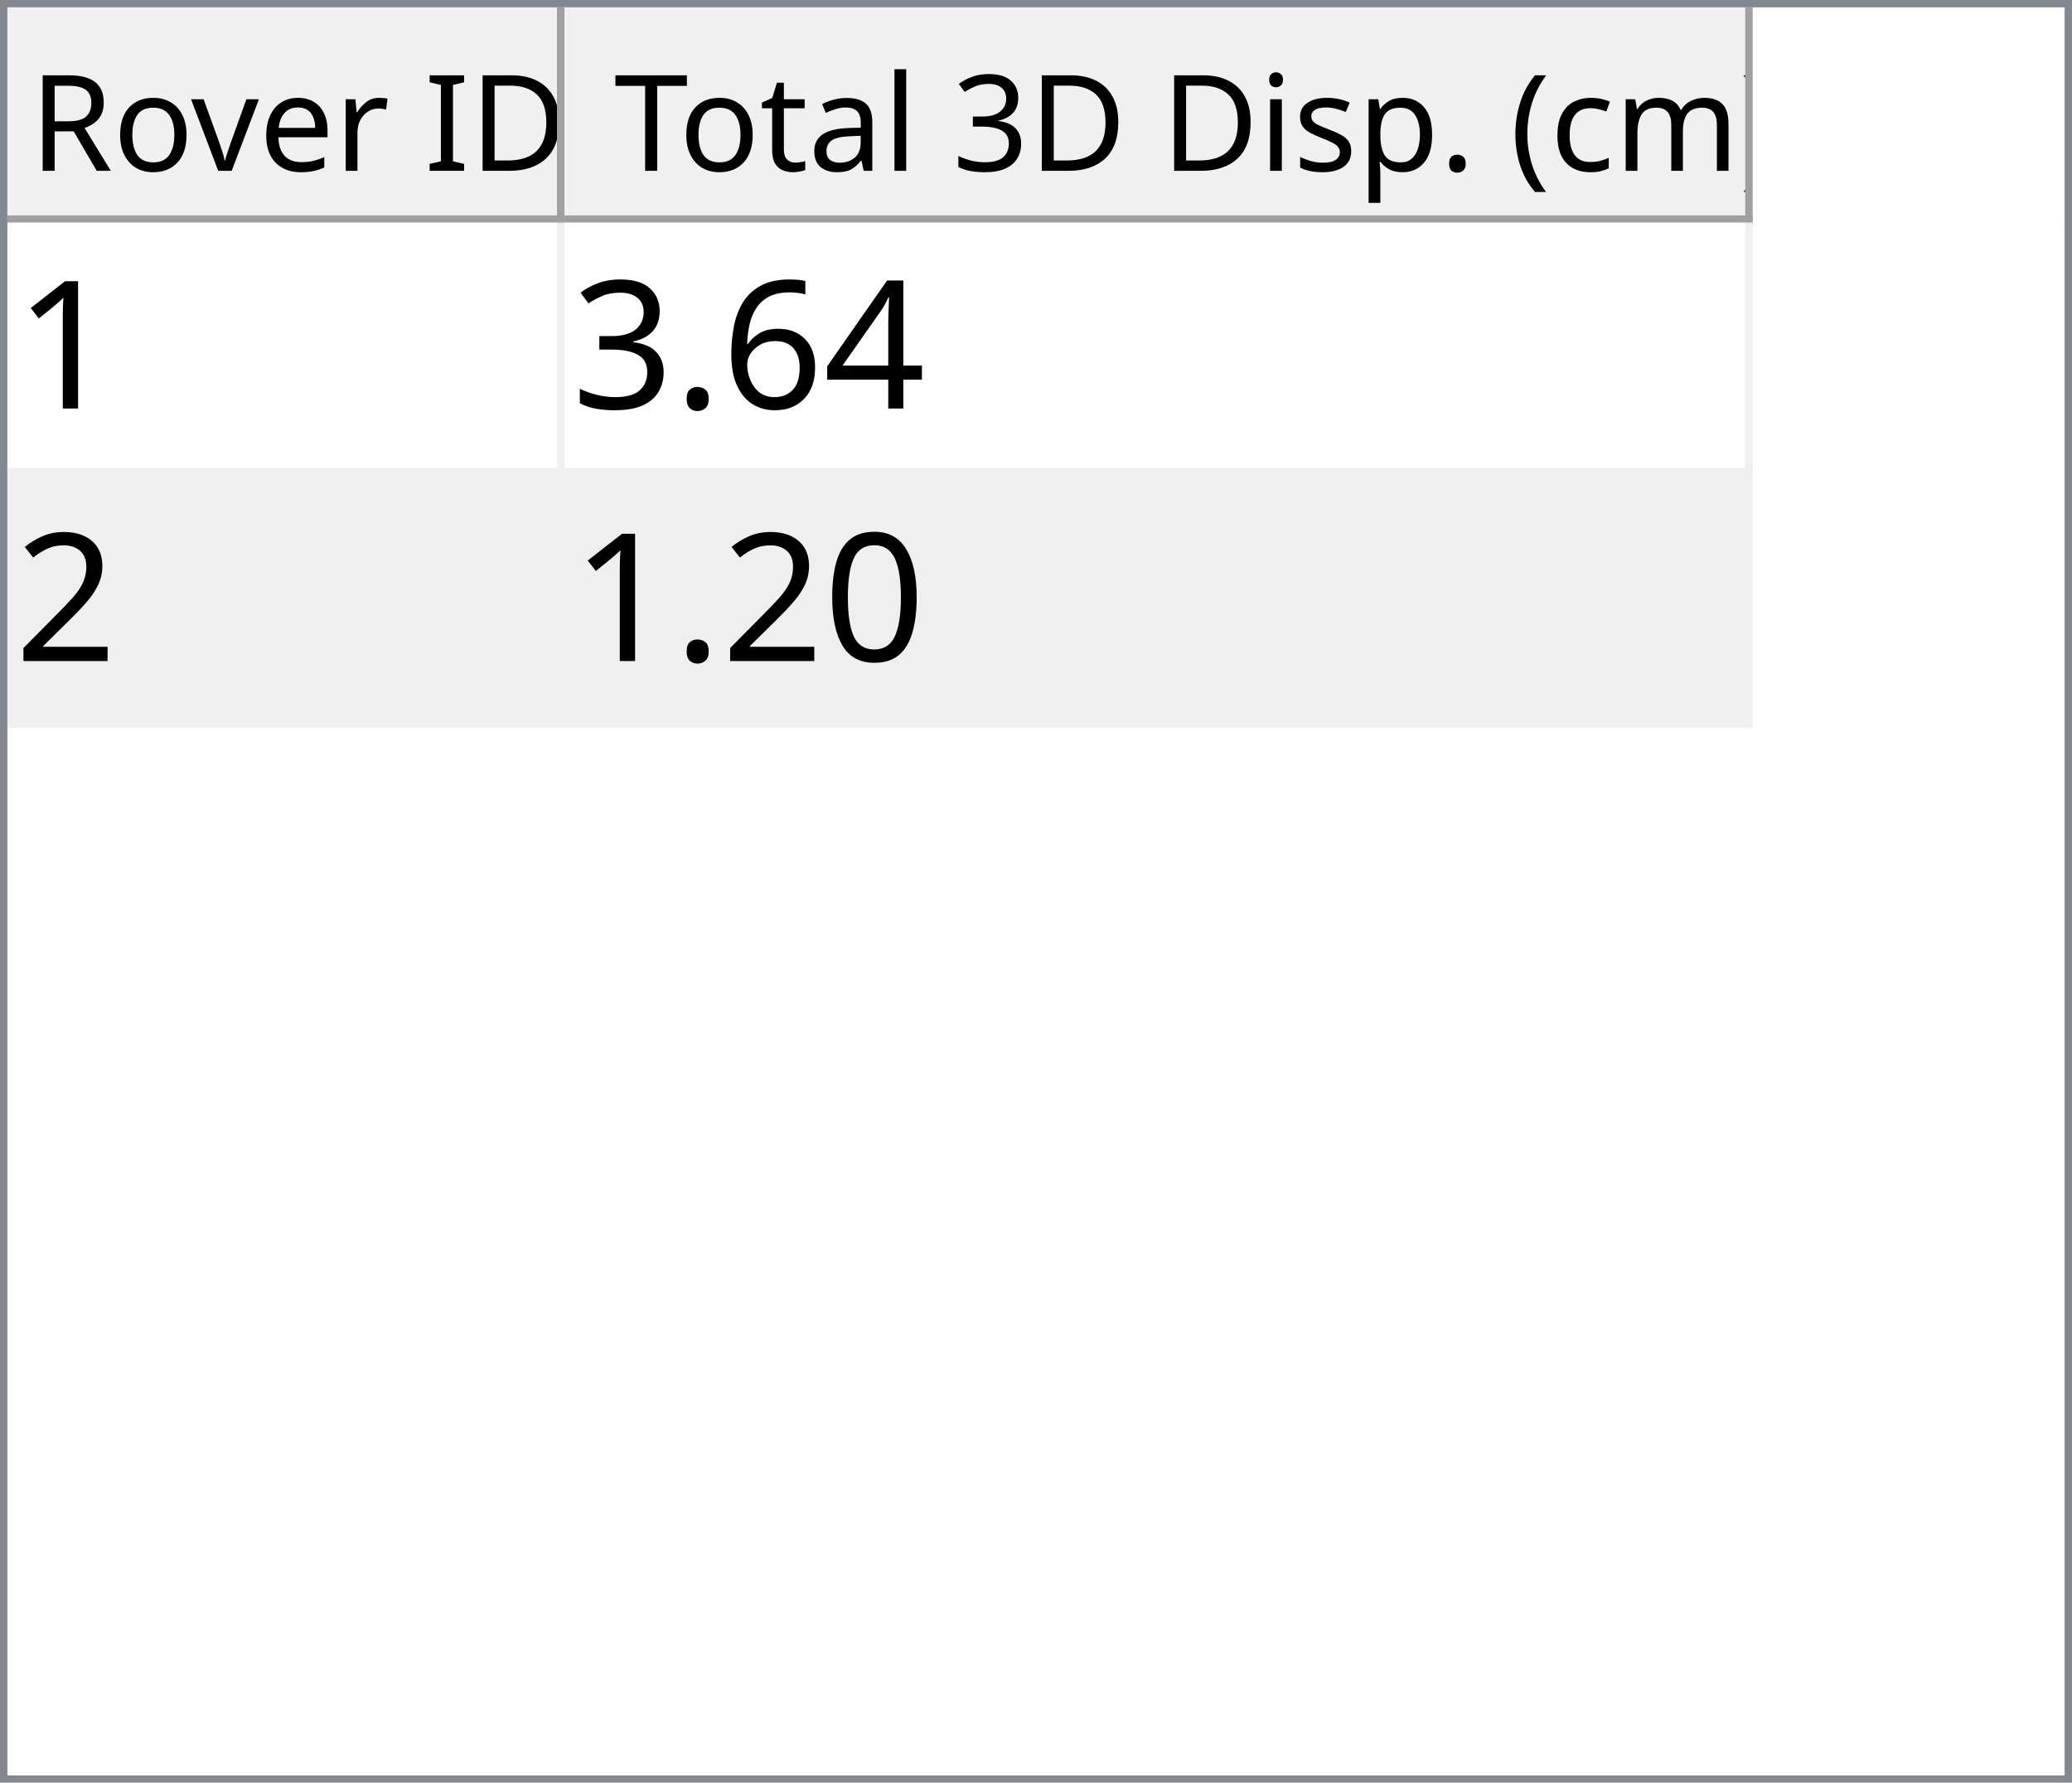
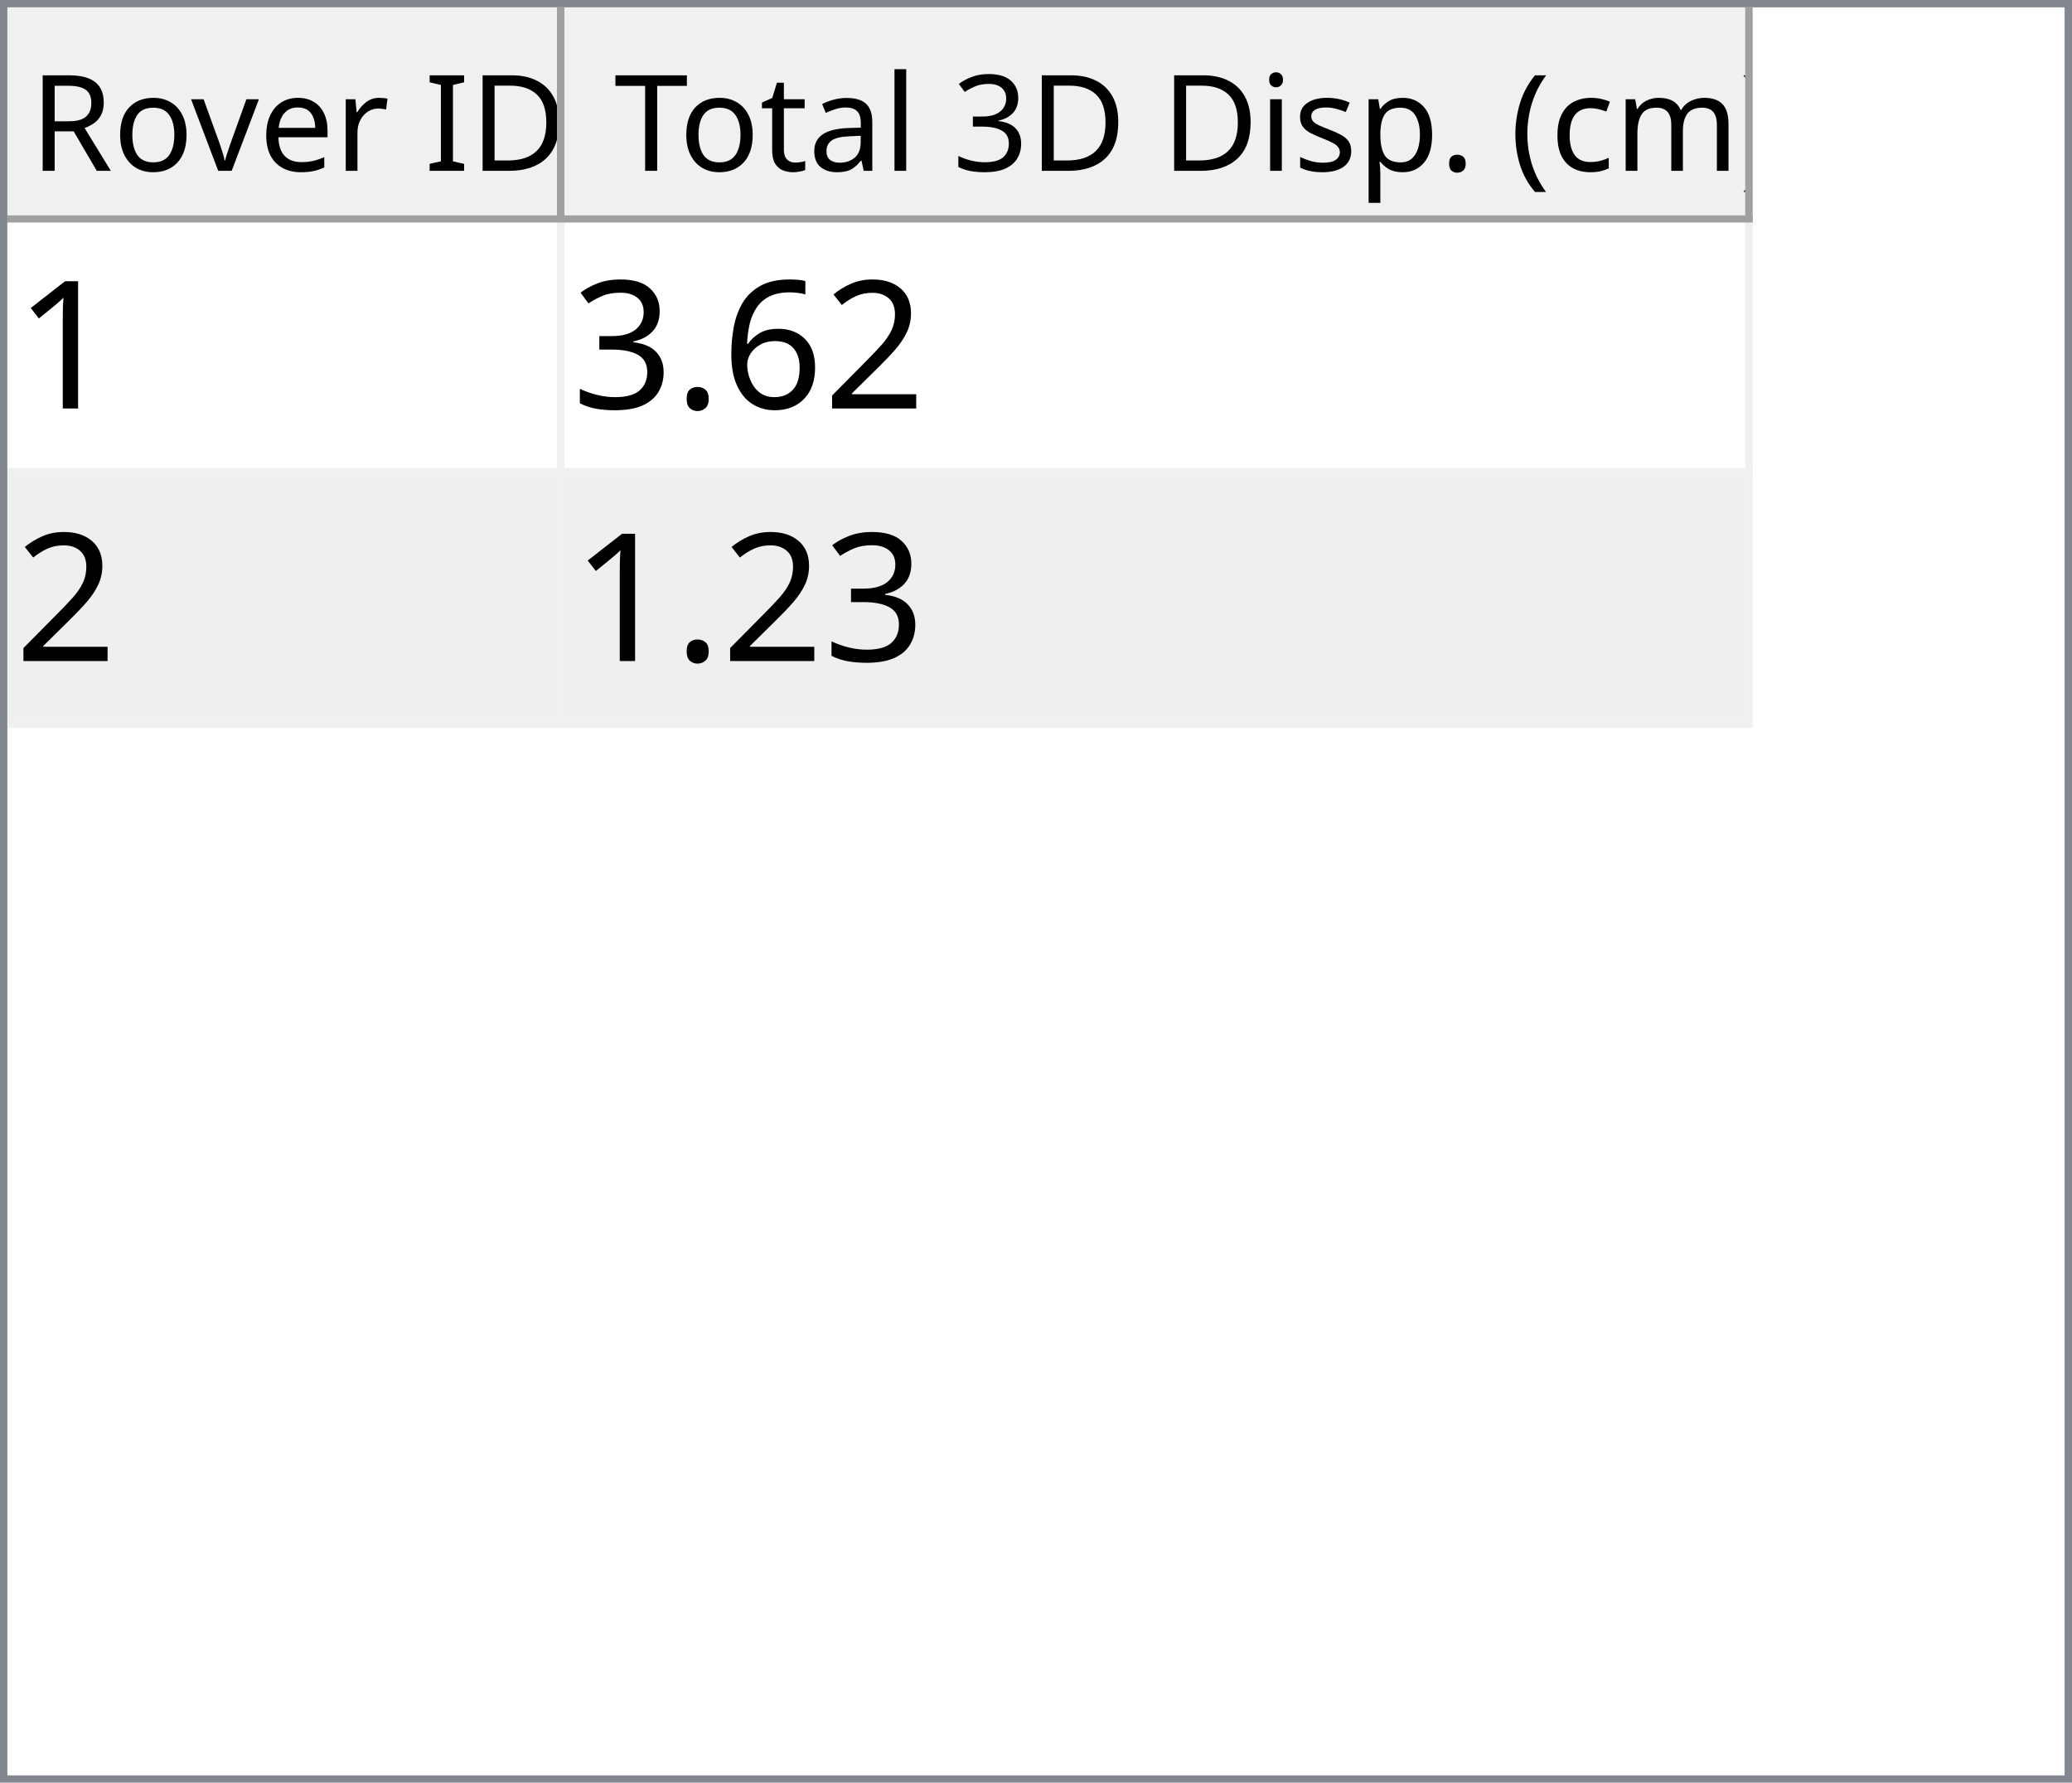
<svg xmlns="http://www.w3.org/2000/svg" style="fill-opacity:1; color-rendering:auto; color-interpolation:auto; text-rendering:auto; stroke:black; stroke-linecap:square; stroke-miterlimit:10; shape-rendering:auto; stroke-opacity:1; fill:black; stroke-dasharray:none; font-weight:normal; stroke-width:1; font-family:'Dialog'; font-style:normal; stroke-linejoin:miter; font-size:12px; stroke-dashoffset:0; image-rendering:auto;" width="279" height="240">
  <defs id="genericDefs" />
  <g>
    <defs id="defs1">
      <clipPath clipPathUnits="userSpaceOnUse" id="clipPath1">
        <path d="M0 0 L279 0 L279 240 L0 240 L0 0 Z" />
      </clipPath>
      <clipPath clipPathUnits="userSpaceOnUse" id="clipPath2">
        <path d="M0 0 L0 240 L279 240 L279 0 Z" />
      </clipPath>
      <clipPath clipPathUnits="userSpaceOnUse" id="clipPath3">
        <path d="M0 0 L0 29 L277 29 L277 0 Z" />
      </clipPath>
      <clipPath clipPathUnits="userSpaceOnUse" id="clipPath4">
        <path d="M0 0 L0 29 L75 29 L75 0 Z" />
      </clipPath>
      <clipPath clipPathUnits="userSpaceOnUse" id="clipPath5">
        <path d="M1 1 L1 28 L74 28 L74 1 Z" />
      </clipPath>
      <clipPath clipPathUnits="userSpaceOnUse" id="clipPath6">
        <path d="M0 0 L0 27 L73 27 L73 0 Z" />
      </clipPath>
      <clipPath clipPathUnits="userSpaceOnUse" id="clipPath7">
        <path d="M-0.5 -0.5 L-0.5 28.5 L74.5 28.5 L74.5 -0.5 Z" />
      </clipPath>
      <clipPath clipPathUnits="userSpaceOnUse" id="clipPath8">
        <path d="M0 0 L0 29 L160 29 L160 0 Z" />
      </clipPath>
      <clipPath clipPathUnits="userSpaceOnUse" id="clipPath9">
        <path d="M1 1 L1 28 L159 28 L159 1 Z" />
      </clipPath>
      <clipPath clipPathUnits="userSpaceOnUse" id="clipPath10">
        <path d="M0 0 L0 27 L158 27 L158 0 Z" />
      </clipPath>
      <clipPath clipPathUnits="userSpaceOnUse" id="clipPath11">
        <path d="M-0.5 -0.5 L-0.5 28.5 L159.5 28.5 L159.5 -0.5 Z" />
      </clipPath>
      <clipPath clipPathUnits="userSpaceOnUse" id="clipPath12">
        <path d="M0 0 L0 209 L277 209 L277 0 Z" />
      </clipPath>
      <clipPath clipPathUnits="userSpaceOnUse" id="clipPath13">
        <path d="M0 0 L0 68 L235 68 L235 0 Z" />
      </clipPath>
      <clipPath clipPathUnits="userSpaceOnUse" id="clipPath14">
        <path d="M-0.5 -0.5 L-0.5 67.5 L234.5 67.5 L234.5 -0.5 Z" />
      </clipPath>
      <clipPath clipPathUnits="userSpaceOnUse" id="clipPath15">
        <path d="M0 0 L0 33 L74 33 L74 0 Z" />
      </clipPath>
      <clipPath clipPathUnits="userSpaceOnUse" id="clipPath16">
        <path d="M0 0 L0 33 L159 33 L159 0 Z" />
      </clipPath>
      <font horiz-adv-x="64.551" id="font1">
        <font-face ascent="107.91" descent="25.098" units-per-em="100" style="font-style:normal; font-family:Segoe UI; font-weight:normal;" />
        <missing-glyph horiz-adv-x="64.551" d="M8.109 0 L8.109 68.266 L56.453 68.266 L56.453 0 L8.109 0 ZM15.328 7.234 L49.219 7.234 L49.219 61.031 L15.328 61.031 L15.328 7.234 Z" />
        <glyph unicode="D" horiz-adv-x="70.117" d="M9.188 0 L9.188 70.016 L28.516 70.016 Q65.531 70.016 65.531 35.891 Q65.531 19.672 55.25 9.836 Q44.969 0 27.734 0 L9.188 0 ZM17.391 62.594 L17.391 7.422 L27.828 7.422 Q41.609 7.422 49.273 14.797 Q56.938 22.172 56.938 35.688 Q56.938 62.594 28.328 62.594 L17.391 62.594 Z" />
        <glyph unicode="I" horiz-adv-x="26.611" d="M17.391 0 L9.188 0 L9.188 70.016 L17.391 70.016 L17.391 0 Z" />
        <glyph unicode=" " horiz-adv-x="27.393" d="" />
        <glyph unicode="r" horiz-adv-x="34.766" d="M34.188 41.891 Q32.078 43.5 28.125 43.5 Q23 43.5 19.555 38.672 Q16.109 33.844 16.109 25.484 L16.109 0 L8.109 0 L8.109 50 L16.109 50 L16.109 39.703 L16.312 39.703 Q18.016 44.969 21.531 47.922 Q25.047 50.875 29.391 50.875 Q32.516 50.875 34.188 50.203 L34.188 41.891 Z" />
        <glyph unicode="e" horiz-adv-x="52.295" d="M48.297 23 L12.984 23 Q13.188 14.656 17.484 10.109 Q21.781 5.562 29.297 5.562 Q37.75 5.562 44.828 11.141 L44.828 3.609 Q38.234 -1.172 27.391 -1.172 Q16.797 -1.172 10.742 5.641 Q4.688 12.453 4.688 24.812 Q4.688 36.469 11.305 43.82 Q17.922 51.172 27.734 51.172 Q37.547 51.172 42.922 44.828 Q48.297 38.484 48.297 27.203 L48.297 23 ZM40.094 29.781 Q40.047 36.719 36.75 40.578 Q33.453 44.438 27.594 44.438 Q21.922 44.438 17.969 40.383 Q14.016 36.328 13.094 29.781 L40.094 29.781 Z" />
        <glyph unicode="v" horiz-adv-x="47.9" d="M47.406 50 L27.484 0 L19.625 0 L0.688 50 L9.469 50 L22.172 13.672 Q23.578 9.672 23.922 6.688 L24.125 6.688 Q24.609 10.453 25.688 13.484 L38.969 50 L47.406 50 Z" />
        <glyph unicode="o" horiz-adv-x="58.594" d="M29 -1.172 Q17.922 -1.172 11.305 5.836 Q4.688 12.844 4.688 24.422 Q4.688 37.016 11.57 44.094 Q18.453 51.172 30.172 51.172 Q41.359 51.172 47.633 44.289 Q53.906 37.406 53.906 25.203 Q53.906 13.234 47.141 6.031 Q40.375 -1.172 29 -1.172 ZM29.594 44.438 Q21.875 44.438 17.383 39.188 Q12.891 33.938 12.891 24.703 Q12.891 15.828 17.43 10.695 Q21.969 5.562 29.594 5.562 Q37.359 5.562 41.531 10.594 Q45.703 15.625 45.703 24.906 Q45.703 34.281 41.531 39.359 Q37.359 44.438 29.594 44.438 Z" />
        <glyph unicode="R" horiz-adv-x="59.814" d="M59.375 0 L49.609 0 L37.891 19.625 Q36.281 22.359 34.766 24.289 Q33.25 26.219 31.664 27.438 Q30.078 28.656 28.25 29.219 Q26.422 29.781 24.125 29.781 L17.391 29.781 L17.391 0 L9.188 0 L9.188 70.016 L30.078 70.016 Q34.672 70.016 38.555 68.867 Q42.438 67.719 45.289 65.375 Q48.141 63.031 49.758 59.547 Q51.375 56.062 51.375 51.375 Q51.375 47.703 50.273 44.656 Q49.172 41.609 47.148 39.211 Q45.125 36.812 42.266 35.133 Q39.406 33.453 35.844 32.516 L35.844 32.328 Q37.594 31.547 38.891 30.547 Q40.188 29.547 41.359 28.18 Q42.531 26.812 43.68 25.078 Q44.828 23.344 46.234 21.047 L59.375 0 ZM17.391 62.594 L17.391 37.203 L28.516 37.203 Q31.594 37.203 34.203 38.133 Q36.812 39.062 38.719 40.797 Q40.625 42.531 41.703 45.047 Q42.781 47.562 42.781 50.688 Q42.781 56.297 39.141 59.445 Q35.5 62.594 28.609 62.594 L17.391 62.594 Z" />
        <glyph unicode=")" horiz-adv-x="30.176" d="M8.297 -15.922 L1.172 -15.922 Q16.406 2.344 16.406 26.812 Q16.406 51.469 1.078 70.016 L8.297 70.016 Q23.531 52.156 23.531 26.703 Q23.531 1.375 8.297 -15.922 Z" />
        <glyph unicode="m" horiz-adv-x="86.133" d="M79.109 0 L71.094 0 L71.094 28.719 Q71.094 37.016 68.531 40.727 Q65.969 44.438 59.906 44.438 Q54.781 44.438 51.195 39.75 Q47.609 35.062 47.609 28.516 L47.609 0 L39.594 0 L39.594 29.688 Q39.594 44.438 28.219 44.438 Q22.953 44.438 19.531 40.016 Q16.109 35.594 16.109 28.516 L16.109 0 L8.109 0 L8.109 50 L16.109 50 L16.109 42.094 L16.312 42.094 Q21.625 51.172 31.844 51.172 Q36.969 51.172 40.773 48.312 Q44.578 45.453 46 40.828 Q51.562 51.172 62.594 51.172 Q79.109 51.172 79.109 30.812 L79.109 0 Z" />
        <glyph unicode="c" horiz-adv-x="46.191" d="M42.188 2.297 Q36.422 -1.172 28.516 -1.172 Q17.828 -1.172 11.258 5.789 Q4.688 12.75 4.688 23.828 Q4.688 36.188 11.766 43.68 Q18.844 51.172 30.672 51.172 Q37.25 51.172 42.281 48.734 L42.281 40.531 Q36.719 44.438 30.375 44.438 Q22.703 44.438 17.797 38.945 Q12.891 33.453 12.891 24.516 Q12.891 15.719 17.508 10.641 Q22.125 5.562 29.891 5.562 Q36.422 5.562 42.188 9.906 L42.188 2.297 Z" />
        <glyph unicode="(" horiz-adv-x="30.176" d="M29.109 -15.922 L21.969 -15.922 Q6.844 1.375 6.844 26.703 Q6.844 52.156 21.969 70.016 L29.203 70.016 Q13.875 51.469 13.875 26.812 Q13.875 2.344 29.109 -15.922 Z" />
        <glyph unicode="." horiz-adv-x="21.68" d="M10.891 -1.078 Q8.641 -1.078 7.055 0.539 Q5.469 2.156 5.469 4.391 Q5.469 6.641 7.055 8.273 Q8.641 9.906 10.891 9.906 Q13.188 9.906 14.797 8.273 Q16.406 6.641 16.406 4.391 Q16.406 2.156 14.797 0.539 Q13.188 -1.078 10.891 -1.078 Z" />
        <glyph unicode="p" horiz-adv-x="58.789" d="M16.312 7.234 L16.109 7.234 L16.109 -23 L8.109 -23 L8.109 50 L16.109 50 L16.109 41.219 L16.312 41.219 Q22.219 51.172 33.594 51.172 Q43.266 51.172 48.688 44.461 Q54.109 37.75 54.109 26.469 Q54.109 13.922 48 6.375 Q41.891 -1.172 31.297 -1.172 Q21.578 -1.172 16.312 7.234 ZM16.109 27.391 L16.109 20.406 Q16.109 14.203 20.141 9.883 Q24.172 5.562 30.375 5.562 Q37.641 5.562 41.773 11.133 Q45.906 16.703 45.906 26.609 Q45.906 34.969 42.047 39.703 Q38.188 44.438 31.594 44.438 Q24.609 44.438 20.359 39.578 Q16.109 34.719 16.109 27.391 Z" />
        <glyph unicode="s" horiz-adv-x="42.432" d="M5.078 1.812 L5.078 10.406 Q11.625 5.562 19.484 5.562 Q30.031 5.562 30.031 12.594 Q30.031 14.594 29.125 15.992 Q28.219 17.391 26.68 18.461 Q25.141 19.531 23.07 20.383 Q21 21.234 18.609 22.172 Q15.281 23.484 12.766 24.828 Q10.25 26.172 8.57 27.859 Q6.891 29.547 6.031 31.695 Q5.172 33.844 5.172 36.719 Q5.172 40.234 6.789 42.945 Q8.406 45.656 11.086 47.484 Q13.766 49.312 17.211 50.242 Q20.656 51.172 24.312 51.172 Q30.812 51.172 35.938 48.922 L35.938 40.828 Q30.422 44.438 23.25 44.438 Q21 44.438 19.195 43.922 Q17.391 43.406 16.094 42.477 Q14.797 41.547 14.086 40.258 Q13.375 38.969 13.375 37.406 Q13.375 35.453 14.086 34.133 Q14.797 32.812 16.164 31.789 Q17.531 30.766 19.484 29.938 Q21.438 29.109 23.922 28.125 Q27.25 26.859 29.883 25.516 Q32.516 24.172 34.375 22.484 Q36.234 20.797 37.234 18.602 Q38.234 16.406 38.234 13.375 Q38.234 9.672 36.602 6.938 Q34.969 4.203 32.234 2.398 Q29.5 0.594 25.93 -0.289 Q22.359 -1.172 18.453 -1.172 Q10.75 -1.172 5.078 1.812 Z" />
        <glyph unicode="i" horiz-adv-x="24.219" d="M12.203 62.703 Q10.062 62.703 8.547 64.164 Q7.031 65.625 7.031 67.875 Q7.031 70.125 8.547 71.609 Q10.062 73.094 12.203 73.094 Q14.406 73.094 15.945 71.609 Q17.484 70.125 17.484 67.875 Q17.484 65.719 15.945 64.211 Q14.406 62.703 12.203 62.703 ZM16.109 0 L8.109 0 L8.109 50 L16.109 50 L16.109 0 Z" />
        <glyph unicode="3" horiz-adv-x="53.906" d="M46.531 19.828 Q46.531 15.094 44.75 11.211 Q42.969 7.328 39.719 4.57 Q36.469 1.812 31.93 0.297 Q27.391 -1.219 21.922 -1.219 Q11.922 -1.219 6 2.594 L6 11.188 Q13.094 5.609 22.219 5.609 Q25.875 5.609 28.828 6.539 Q31.781 7.469 33.906 9.227 Q36.031 10.984 37.18 13.477 Q38.328 15.969 38.328 19.094 Q38.328 32.812 18.797 32.812 L12.984 32.812 L12.984 39.594 L18.5 39.594 Q35.797 39.594 35.797 52.484 Q35.797 64.406 22.609 64.406 Q15.188 64.406 8.688 59.422 L8.688 67.188 Q15.375 71.188 24.609 71.188 Q29 71.188 32.57 69.969 Q36.141 68.75 38.68 66.555 Q41.219 64.359 42.609 61.281 Q44 58.203 44 54.5 Q44 40.672 30.031 36.719 L30.031 36.531 Q33.594 36.141 36.625 34.797 Q39.656 33.453 41.852 31.305 Q44.047 29.156 45.289 26.25 Q46.531 23.344 46.531 19.828 Z" />
        <glyph unicode="l" horiz-adv-x="24.219" d="M16.109 0 L8.109 0 L8.109 74.031 L16.109 74.031 L16.109 0 Z" />
        <glyph unicode="a" horiz-adv-x="50.879" d="M43.891 0 L35.891 0 L35.891 7.812 L35.688 7.812 Q30.469 -1.172 20.312 -1.172 Q12.844 -1.172 8.617 2.781 Q4.391 6.734 4.391 13.281 Q4.391 27.297 20.906 29.594 L35.891 31.688 Q35.891 44.438 25.594 44.438 Q16.547 44.438 9.281 38.281 L9.281 46.484 Q16.656 51.172 26.266 51.172 Q43.891 51.172 43.891 32.516 L43.891 0 ZM35.891 25.297 L23.828 23.641 Q18.266 22.859 15.43 20.875 Q12.594 18.891 12.594 13.875 Q12.594 10.203 15.211 7.883 Q17.828 5.562 22.172 5.562 Q28.125 5.562 32.008 9.742 Q35.891 13.922 35.891 20.312 L35.891 25.297 Z" />
        <glyph unicode="t" horiz-adv-x="33.887" d="M31.297 0.484 Q28.469 -1.078 23.828 -1.078 Q10.688 -1.078 10.688 13.578 L10.688 43.172 L2.094 43.172 L2.094 50 L10.688 50 L10.688 62.203 L18.703 64.797 L18.703 50 L31.297 50 L31.297 43.172 L18.703 43.172 L18.703 14.984 Q18.703 9.969 20.414 7.82 Q22.125 5.672 26.078 5.672 Q29.109 5.672 31.297 7.328 L31.297 0.484 Z" />
        <glyph unicode="T" horiz-adv-x="52.393" d="M50.594 62.594 L30.375 62.594 L30.375 0 L22.172 0 L22.172 62.594 L2 62.594 L2 70.016 L50.594 70.016 L50.594 62.594 Z" />
      </font>
      <font horiz-adv-x="75.0" id="font2">
        <font-face ascent="100.537" descent="21.973" units-per-em="100" style="font-style:normal; font-family:sans-serif; font-weight:normal;" />
        <missing-glyph horiz-adv-x="75.0" d="M12.5 0 L12.5 62.5 L62.5 62.5 L62.5 0 L12.5 0 ZM14.062 1.562 L60.938 1.562 L60.938 60.938 L14.062 60.938 L14.062 1.562 Z" />
        <glyph unicode="1" horiz-adv-x="55.615" d="M37.25 0 L28.469 0 L28.469 56 Q25.297 52.984 20.141 49.953 Q14.984 46.922 10.891 45.406 L10.891 53.906 Q18.266 57.375 23.781 62.305 Q29.297 67.234 31.594 71.875 L37.25 71.875 L37.25 0 Z" />
-         <glyph unicode="4" horiz-adv-x="55.615" d="M32.328 0 L32.328 17.141 L1.266 17.141 L1.266 25.203 L33.938 71.578 L41.109 71.578 L41.109 25.203 L50.781 25.203 L50.781 17.141 L41.109 17.141 L41.109 0 L32.328 0 ZM32.328 25.203 L32.328 57.469 L9.906 25.203 L32.328 25.203 Z" />
+         <glyph unicode="2" horiz-adv-x="55.615" d="M50.344 8.453 L50.344 0 L3.031 0 Q2.938 3.172 4.047 6.109 Q5.859 10.938 9.836 15.625 Q13.812 20.312 21.344 26.469 Q33.016 36.031 37.117 41.625 Q41.219 47.219 41.219 52.203 Q41.219 57.422 37.477 61.008 Q33.734 64.594 27.734 64.594 Q21.391 64.594 17.578 60.789 Q13.766 56.984 13.719 50.25 L4.688 51.172 Q5.609 61.281 11.664 66.578 Q17.719 71.875 27.938 71.875 Q38.234 71.875 44.242 66.164 Q50.25 60.453 50.25 52 Q50.25 47.703 48.492 43.555 Q46.734 39.406 42.656 34.812 Q38.578 30.219 29.109 22.219 Q21.188 15.578 18.945 13.211 Q16.703 10.844 15.234 8.453 L50.344 8.453 Z" />
        <glyph unicode="6" horiz-adv-x="55.615" d="M49.75 54.047 L41.016 53.375 Q39.844 58.547 37.703 60.891 Q34.125 64.656 28.906 64.656 Q24.703 64.656 21.531 62.312 Q17.391 59.281 14.992 53.469 Q12.594 47.656 12.5 36.922 Q15.672 41.75 20.266 44.094 Q24.859 46.438 29.891 46.438 Q38.672 46.438 44.852 39.969 Q51.031 33.5 51.031 23.25 Q51.031 16.5 48.125 10.719 Q45.219 4.938 40.141 1.859 Q35.062 -1.219 28.609 -1.219 Q17.625 -1.219 10.695 6.859 Q3.766 14.938 3.766 33.5 Q3.766 54.25 11.422 63.672 Q18.109 71.875 29.438 71.875 Q37.891 71.875 43.289 67.141 Q48.688 62.406 49.75 54.047 ZM13.875 23.188 Q13.875 18.656 15.797 14.508 Q17.719 10.359 21.188 8.18 Q24.656 6 28.469 6 Q34.031 6 38.039 10.492 Q42.047 14.984 42.047 22.703 Q42.047 30.125 38.086 34.398 Q34.125 38.672 28.125 38.672 Q22.172 38.672 18.023 34.398 Q13.875 30.125 13.875 23.188 Z" />
        <glyph unicode="." horiz-adv-x="27.783" d="M9.078 0 L9.078 10.016 L19.094 10.016 L19.094 0 L9.078 0 Z" />
        <glyph unicode="3" horiz-adv-x="55.615" d="M4.203 18.891 L12.984 20.062 Q14.5 12.594 18.141 9.297 Q21.781 6 27 6 Q33.203 6 37.477 10.297 Q41.75 14.594 41.75 20.953 Q41.75 27 37.797 30.93 Q33.844 34.859 27.734 34.859 Q25.25 34.859 21.531 33.891 L22.516 41.609 Q23.391 41.5 23.922 41.5 Q29.547 41.5 34.039 44.43 Q38.531 47.359 38.531 53.469 Q38.531 58.297 35.258 61.477 Q31.984 64.656 26.812 64.656 Q21.688 64.656 18.266 61.43 Q14.844 58.203 13.875 51.766 L5.078 53.328 Q6.688 62.156 12.398 67.016 Q18.109 71.875 26.609 71.875 Q32.469 71.875 37.398 69.359 Q42.328 66.844 44.945 62.5 Q47.562 58.156 47.562 53.266 Q47.562 48.641 45.07 44.828 Q42.578 41.016 37.703 38.766 Q44.047 37.312 47.562 32.695 Q51.078 28.078 51.078 21.141 Q51.078 11.766 44.242 5.25 Q37.406 -1.266 26.953 -1.266 Q17.531 -1.266 11.305 4.352 Q5.078 9.969 4.203 18.891 Z" />
-         <glyph unicode="2" horiz-adv-x="55.615" d="M50.344 8.453 L50.344 0 L3.031 0 Q2.938 3.172 4.047 6.109 Q5.859 10.938 9.836 15.625 Q13.812 20.312 21.344 26.469 Q33.016 36.031 37.117 41.625 Q41.219 47.219 41.219 52.203 Q41.219 57.422 37.477 61.008 Q33.734 64.594 27.734 64.594 Q21.391 64.594 17.578 60.789 Q13.766 56.984 13.719 50.25 L4.688 51.172 Q5.609 61.281 11.664 66.578 Q17.719 71.875 27.938 71.875 Q38.234 71.875 44.242 66.164 Q50.25 60.453 50.25 52 Q50.25 47.703 48.492 43.555 Q46.734 39.406 42.656 34.812 Q38.578 30.219 29.109 22.219 Q21.188 15.578 18.945 13.211 Q16.703 10.844 15.234 8.453 L50.344 8.453 Z" />
-         <glyph unicode="0" horiz-adv-x="55.615" d="M4.156 35.297 Q4.156 48 6.766 55.742 Q9.375 63.484 14.523 67.68 Q19.672 71.875 27.484 71.875 Q33.25 71.875 37.594 69.555 Q41.938 67.234 44.773 62.867 Q47.609 58.5 49.219 52.227 Q50.828 45.953 50.828 35.297 Q50.828 22.703 48.242 14.969 Q45.656 7.234 40.508 3.008 Q35.359 -1.219 27.484 -1.219 Q17.141 -1.219 11.234 6.203 Q4.156 15.141 4.156 35.297 ZM13.188 35.297 Q13.188 17.672 17.312 11.836 Q21.438 6 27.484 6 Q33.547 6 37.672 11.859 Q41.797 17.719 41.797 35.297 Q41.797 52.984 37.672 58.789 Q33.547 64.594 27.391 64.594 Q21.344 64.594 17.719 59.469 Q13.188 52.938 13.188 35.297 Z" />
      </font>
    </defs>
    <g style="fill:white; stroke:white;">
      <rect x="0" y="0" width="279" style="clip-path:url(#clipPath1); stroke:none;" height="240" />
    </g>
    <g style="fill:white; text-rendering:optimizeSpeed; color-rendering:optimizeSpeed; image-rendering:optimizeSpeed; shape-rendering:crispEdges; stroke:white; color-interpolation:sRGB;">
      <rect x="0" width="279" height="240" y="0" style="stroke:none;" />
      <path style="stroke:none;" d="M0 240 L279 240 L279 0 L0 0 Z" />
    </g>
    <g style="fill:rgb(240,240,240); font-size:18px; font-family:'Segoe UI'; stroke:rgb(240,240,240);">
      <rect x="0" y="0" width="279" style="clip-path:url(#clipPath2); stroke:none;" height="240" />
    </g>
    <g style="fill:rgb(130,135,144); font-size:18px; font-family:'Segoe UI'; stroke:rgb(130,135,144);">
      <path d="M0 0 L279 0 L279 240 L0 240 L0 0 ZM1 1 L278 1 L278 239 L1 239 L1 1 Z" style="fill-rule:evenodd; clip-path:url(#clipPath2); stroke:none;" />
    </g>
    <g style="fill:white; font-size:18px; font-family:'Segoe UI'; stroke:white;" transform="translate(1,1)">
      <rect x="0" y="0" width="277" style="clip-path:url(#clipPath3); stroke:none;" height="29" />
    </g>
    <g style="fill:rgb(240,240,240); font-size:18px; font-family:'Segoe UI'; stroke:rgb(240,240,240);" transform="translate(1,1)">
      <rect x="0" y="0" width="75" style="clip-path:url(#clipPath4); stroke:none;" height="29" />
    </g>
    <g style="font-family:'Segoe UI'; font-size:18px;" transform="translate(2,2)">
      <text x="2" xml:space="preserve" y="21" style="clip-path:url(#clipPath6); stroke:none;">Rover ID</text>
    </g>
    <g transform="translate(1.5,1.5)" style="fill:rgb(160,160,160); font-size:18px; font-family:'Segoe UI'; stroke:rgb(160,160,160); stroke-linejoin:bevel;">
      <line x1="74" x2="74" y1="0" style="fill:none; clip-path:url(#clipPath7);" y2="28" />
    </g>
    <g transform="matrix(1,0,0,1,1,1) translate(0.5,0.5)" style="fill:rgb(160,160,160); font-size:18px; font-family:'Segoe UI'; stroke:rgb(160,160,160); stroke-linejoin:bevel;">
      <line x1="0" x2="74" y1="28" style="fill:none; clip-path:url(#clipPath7);" y2="28" />
    </g>
    <g style="fill:rgb(240,240,240); font-size:18px; font-family:'Segoe UI'; stroke:rgb(240,240,240);" transform="translate(76,1)">
      <rect x="0" y="0" width="160" style="clip-path:url(#clipPath8); stroke:none;" height="29" />
    </g>
    <g style="font-family:'Segoe UI'; font-size:18px;" transform="translate(77,2)">
      <text x="1" xml:space="preserve" y="21" style="clip-path:url(#clipPath10); stroke:none;"> Total 3D Disp. (cm)</text>
    </g>
    <g transform="translate(76.5,1.5)" style="fill:rgb(160,160,160); font-size:18px; font-family:'Segoe UI'; stroke:rgb(160,160,160); stroke-linejoin:bevel;">
      <line x1="159" x2="159" y1="0" style="fill:none; clip-path:url(#clipPath11);" y2="28" />
    </g>
    <g transform="matrix(1,0,0,1,76,1) translate(0.5,0.5)" style="fill:rgb(160,160,160); font-size:18px; font-family:'Segoe UI'; stroke:rgb(160,160,160); stroke-linejoin:bevel;">
      <line x1="0" x2="159" y1="28" style="fill:none; clip-path:url(#clipPath11);" y2="28" />
    </g>
    <g style="fill:white; font-size:18px; font-family:'Segoe UI'; stroke:white;" transform="translate(1,30)">
      <rect x="0" y="0" width="277" style="clip-path:url(#clipPath12); stroke:none;" height="209" />
    </g>
    <g style="fill:rgb(240,240,240); font-size:24px; font-family:sans-serif; stroke:rgb(240,240,240);" transform="translate(1,30)">
      <rect x="0" y="0" width="235" style="clip-path:url(#clipPath13); stroke:none;" height="68" />
      <line transform="translate(0.5,0.5)" x1="0" x2="234" y1="33" style="clip-path:url(#clipPath14); fill:none; stroke-linejoin:bevel;" y2="33" />
    </g>
    <g transform="matrix(1,0,0,1,1,30) translate(0.5,0.5)" style="fill:rgb(240,240,240); font-size:24px; font-family:sans-serif; stroke:rgb(240,240,240); stroke-linejoin:bevel;">
      <line x1="0" x2="234" y1="67" style="fill:none; clip-path:url(#clipPath14);" y2="67" />
    </g>
    <g transform="matrix(1,0,0,1,1,30) translate(0.5,0.5)" style="fill:rgb(240,240,240); font-size:24px; font-family:sans-serif; stroke:rgb(240,240,240); stroke-linejoin:bevel;">
      <line x1="74" x2="74" y1="0" style="fill:none; clip-path:url(#clipPath14);" y2="67" />
    </g>
    <g transform="matrix(1,0,0,1,1,30) translate(0.5,0.5)" style="fill:rgb(240,240,240); font-size:24px; font-family:sans-serif; stroke:rgb(240,240,240); stroke-linejoin:bevel;">
      <line x1="234" x2="234" y1="0" style="fill:none; clip-path:url(#clipPath14);" y2="67" />
    </g>
    <g style="fill:white; font-size:24px; font-family:sans-serif; stroke:white;" transform="matrix(1,0,0,1,1,30)">
      <rect x="0" y="0" width="74" style="clip-path:url(#clipPath15); stroke:none;" height="33" />
      <text x="1" y="25" style="fill:black; clip-path:url(#clipPath15); stroke:none;" xml:space="preserve">1</text>
    </g>
    <g style="fill:white; font-size:24px; font-family:sans-serif; stroke:white;" transform="matrix(1,0,0,1,1,30) translate(75,0)">
      <rect x="0" y="0" width="159" style="clip-path:url(#clipPath16); stroke:none;" height="33" />
-       <text x="1" y="25" style="fill:black; clip-path:url(#clipPath16); stroke:none;" xml:space="preserve">3.64</text>
+       <text x="1" y="25" style="fill:black; clip-path:url(#clipPath16); stroke:none;" xml:space="preserve">3.62</text>
    </g>
    <g style="fill:rgb(239,239,239); font-size:24px; font-family:sans-serif; stroke:rgb(239,239,239);" transform="matrix(1,0,0,1,1,30) translate(0,34)">
      <rect x="0" y="0" width="74" style="clip-path:url(#clipPath15); stroke:none;" height="33" />
      <text x="1" y="25" style="fill:black; clip-path:url(#clipPath15); stroke:none;" xml:space="preserve">2</text>
    </g>
    <g style="fill:rgb(239,239,239); font-size:24px; font-family:sans-serif; stroke:rgb(239,239,239);" transform="matrix(1,0,0,1,1,30) translate(75,34)">
      <rect x="0" y="0" width="159" style="clip-path:url(#clipPath16); stroke:none;" height="33" />
-       <text x="1" y="25" style="fill:black; clip-path:url(#clipPath16); stroke:none;" xml:space="preserve">1.20</text>
+       <text x="1" y="25" style="fill:black; clip-path:url(#clipPath16); stroke:none;" xml:space="preserve">1.23</text>
    </g>
  </g>
</svg>
